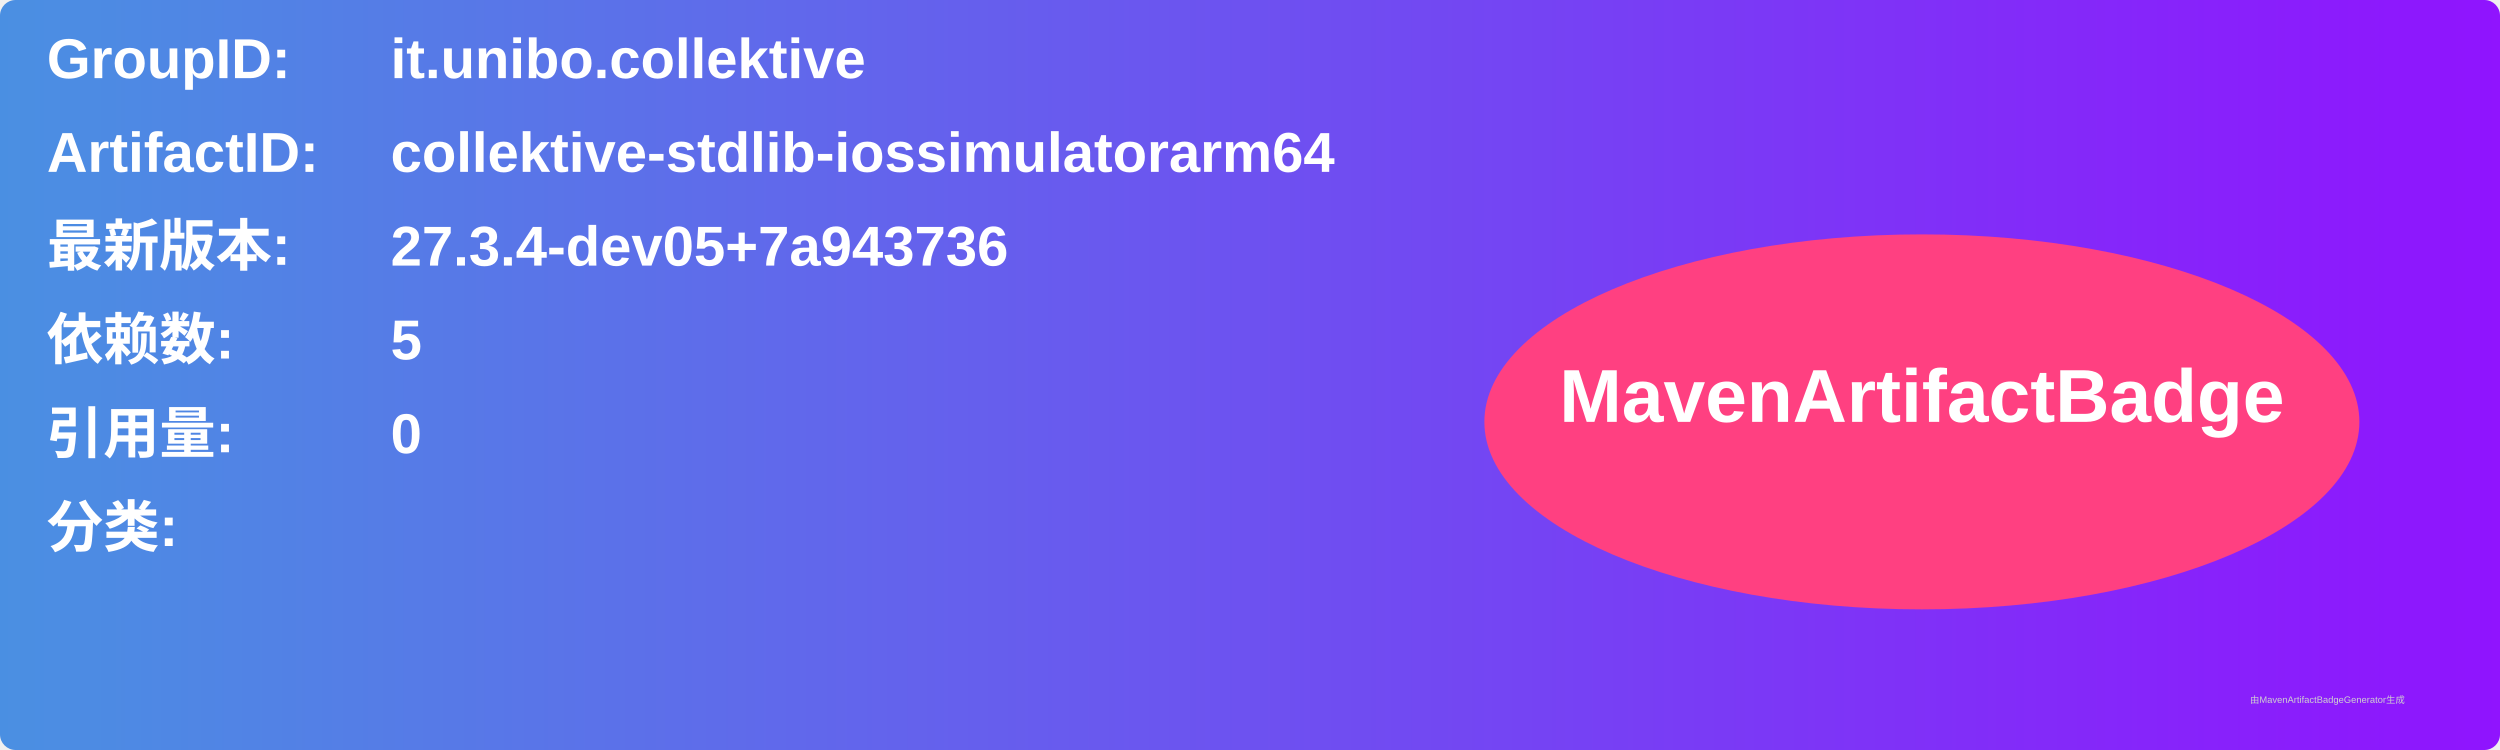
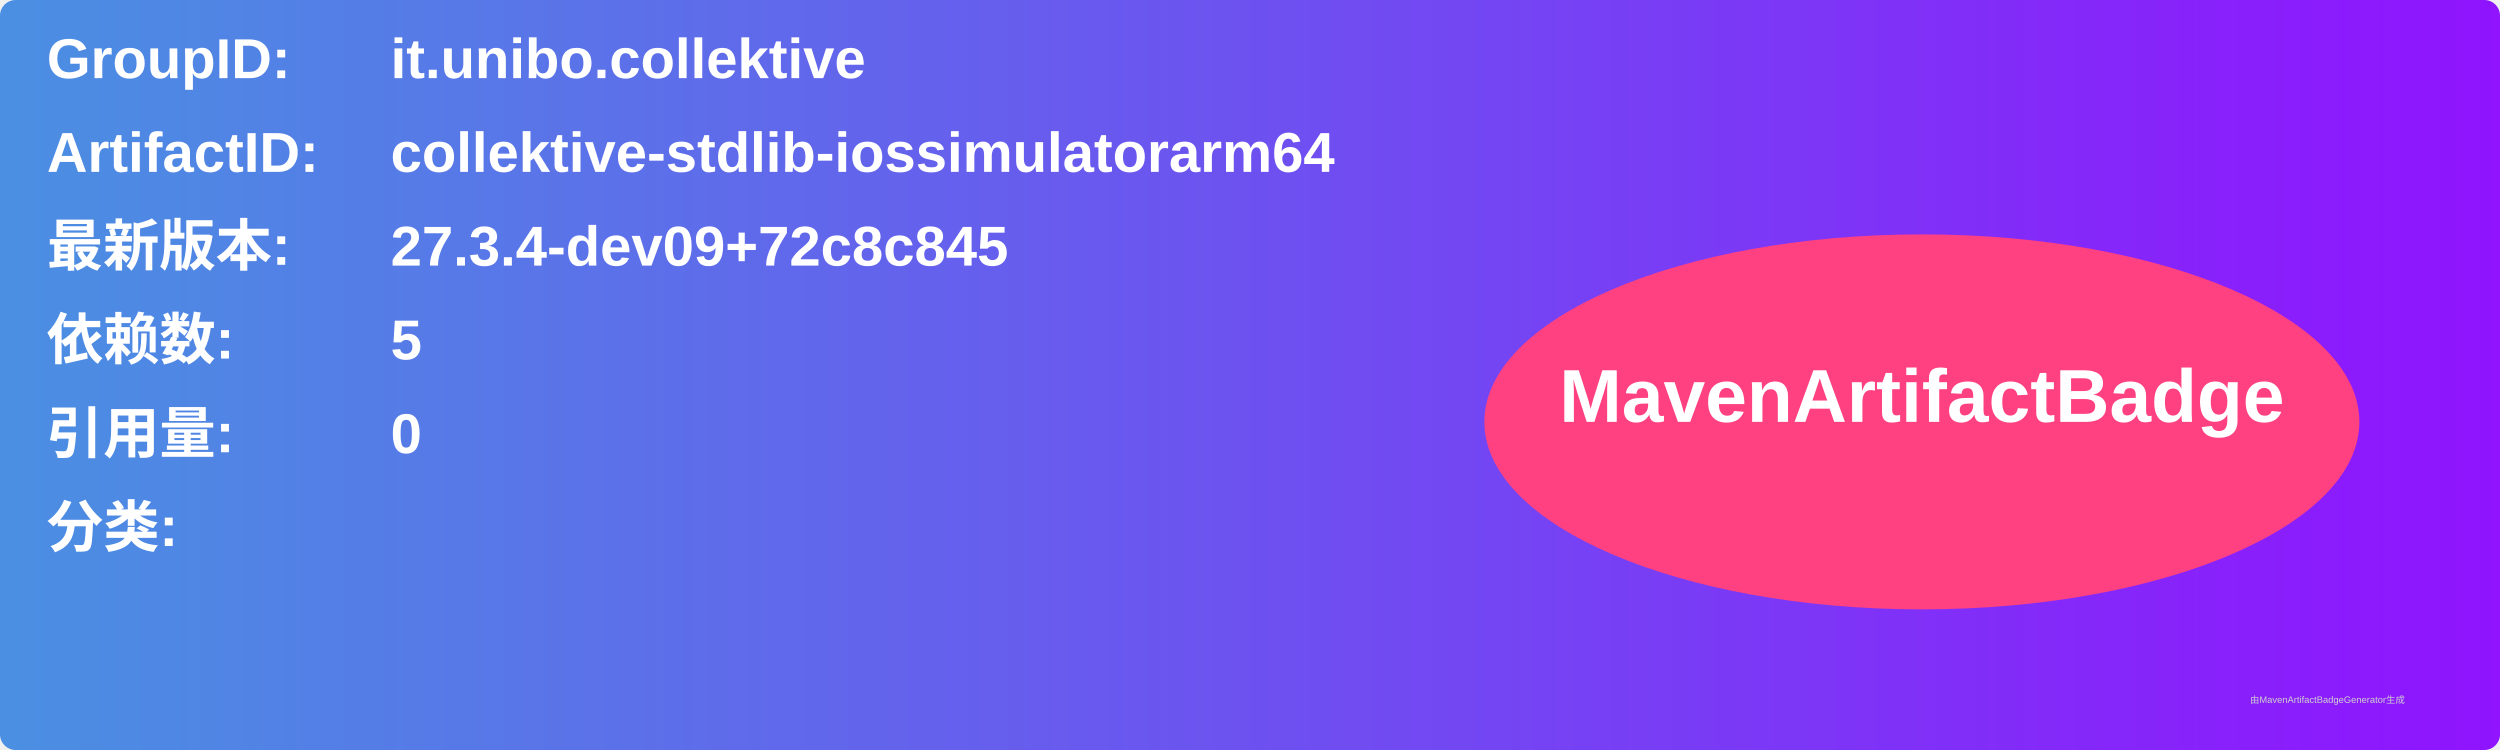
<svg xmlns="http://www.w3.org/2000/svg" width="800" height="240" viewBox="0 0 800 240">
  <linearGradient id="grad" x1="0%" y1="0%" x2="100%" y2="0%">
    <stop offset="0%" stop-color="#4a90e2" />
    <stop offset="100%" stop-color="#9013fe" />
  </linearGradient>
  <rect width="100%" height="100%" rx="5" ry="5" fill="url(#grad)" />
  <g transform="translate(15, 15)">
    <text x="0" y="10" font-family="Arial" font-size="18" fill="white" font-weight="bold" width="260">GroupID:</text>
    <text x="110" y="10" font-family="Arial" font-size="18" fill="white" font-weight="bold" width="460">it.unibo.collektive</text>
    <text x="0" y="40" font-family="Arial" font-size="18" fill="white" font-weight="bold" width="260">ArtifactID:</text>
    <text x="110" y="40" font-family="Arial" font-size="18" fill="white" font-weight="bold" width="460">collektive-stdlib-iossimulatorarm64</text>
    <text x="0" y="70" font-family="Arial" font-size="18" fill="white" font-weight="bold">最新版本:</text>
    <text x="110" y="70" font-family="Arial" font-size="18" fill="white" font-weight="bold">
-       <tspan font-weight="bold">27.3.4-dev05+7a943736</tspan>
+       <tspan font-weight="bold">27.3.4-dev09+72c8c845</tspan>
    </text>
    <text x="0" y="100" font-family="Arial" font-size="18" fill="white" font-weight="bold">依赖数: </text>
    <text x="110" y="100" font-family="Arial" font-size="18" fill="white">
      <tspan font-weight="bold">5</tspan>
    </text>
    <text x="0" y="130" font-family="Arial" font-size="18" fill="white" font-weight="bold">引用量: </text>
    <text x="110" y="130" font-family="Arial" font-size="18" fill="white">
      <tspan font-weight="bold">0</tspan>
    </text>
    <text x="0" y="160" font-family="Arial" font-size="18" fill="white" font-weight="bold">分类:</text>
    <text x="10" y="190" font-family="Arial" font-size="10" fill="white">
      <tspan font-weight="bold" />
    </text>
    <ellipse cx="600" cy="120" rx="140" ry="60" fill="#ff4081" />
    <text x="600" y="120" text-anchor="middle" font-family="Arial" font-size="24" fill="white" font-weight="bold">MavenArtifactBadge</text>
  </g>
  <text x="720" y="225" font-family="Arial" font-size="3" fill="#d0d0d0">由MavenArtifactBadgeGenerator生成</text>
</svg>
